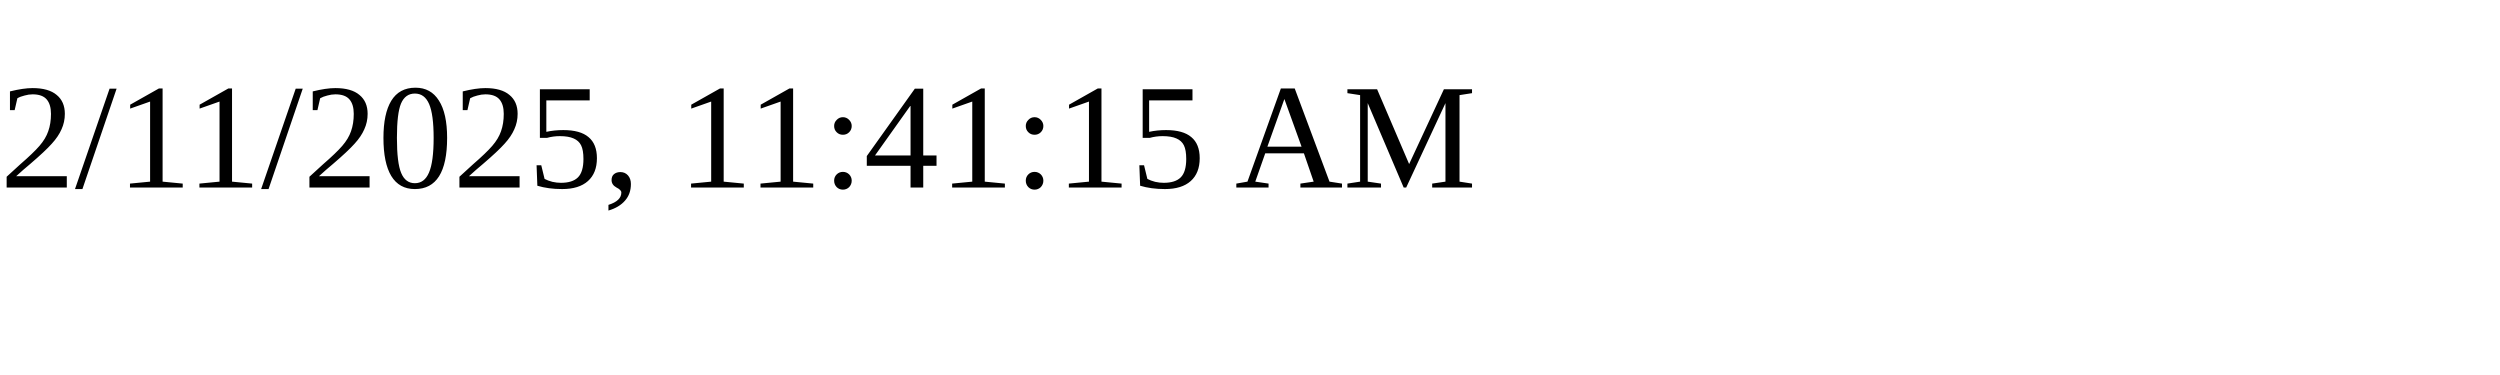
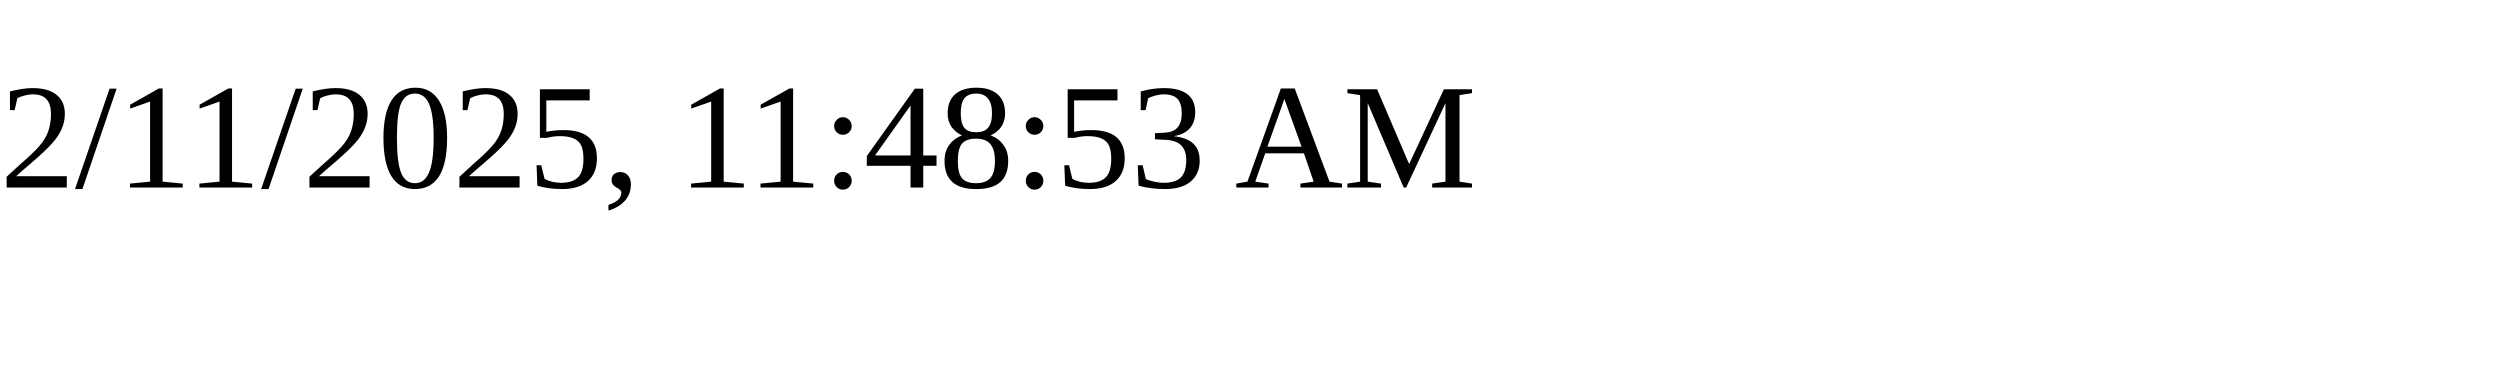
<svg xmlns="http://www.w3.org/2000/svg" height="30" width="200">
-   <text x="0" y="15">2/11/2025, 11:41:15 AM</text>
+   <text x="0" y="15">2/11/2025, 11:48:53 AM</text>
</svg>
